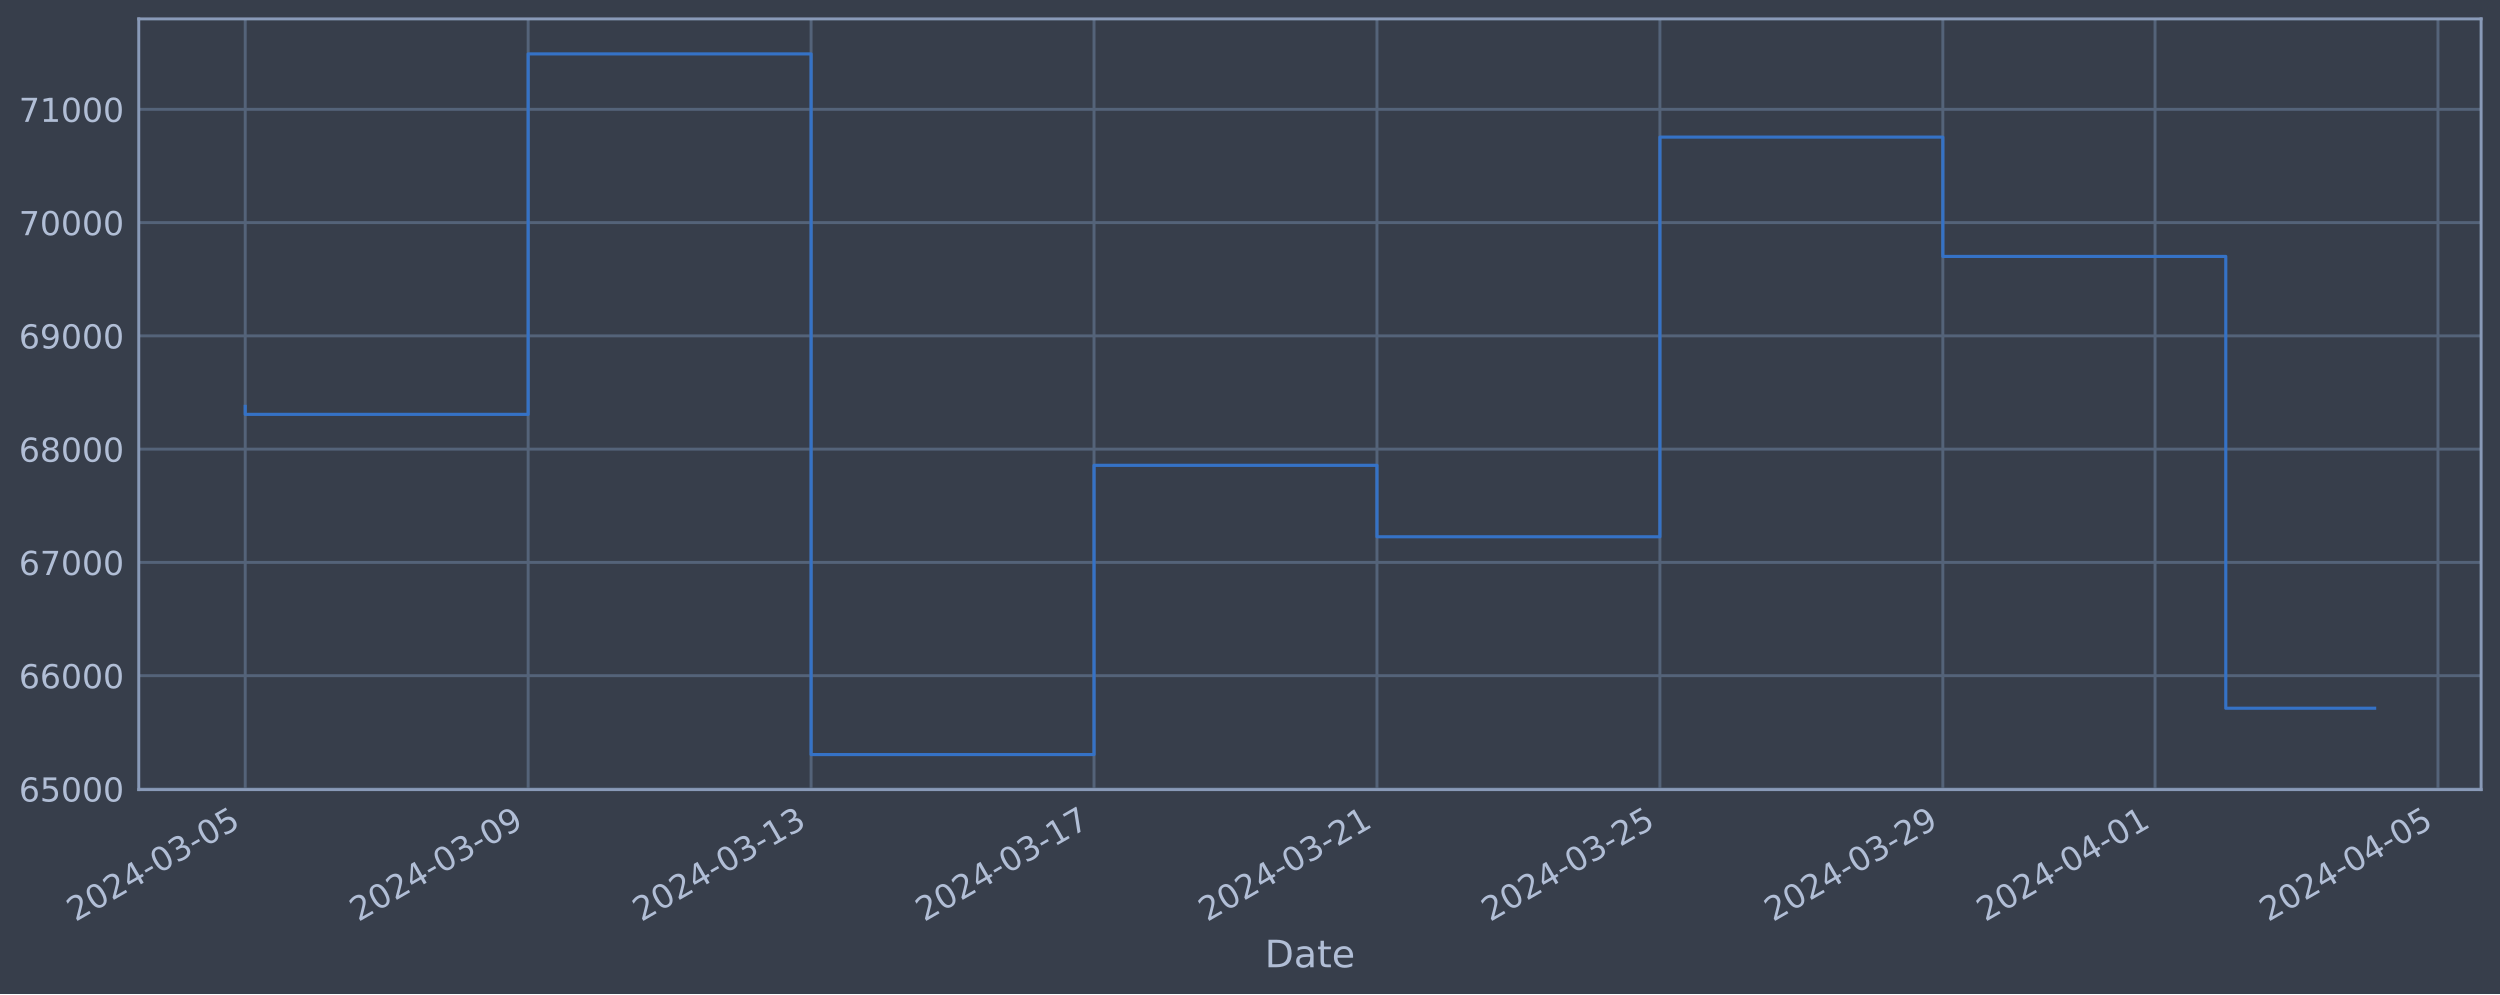
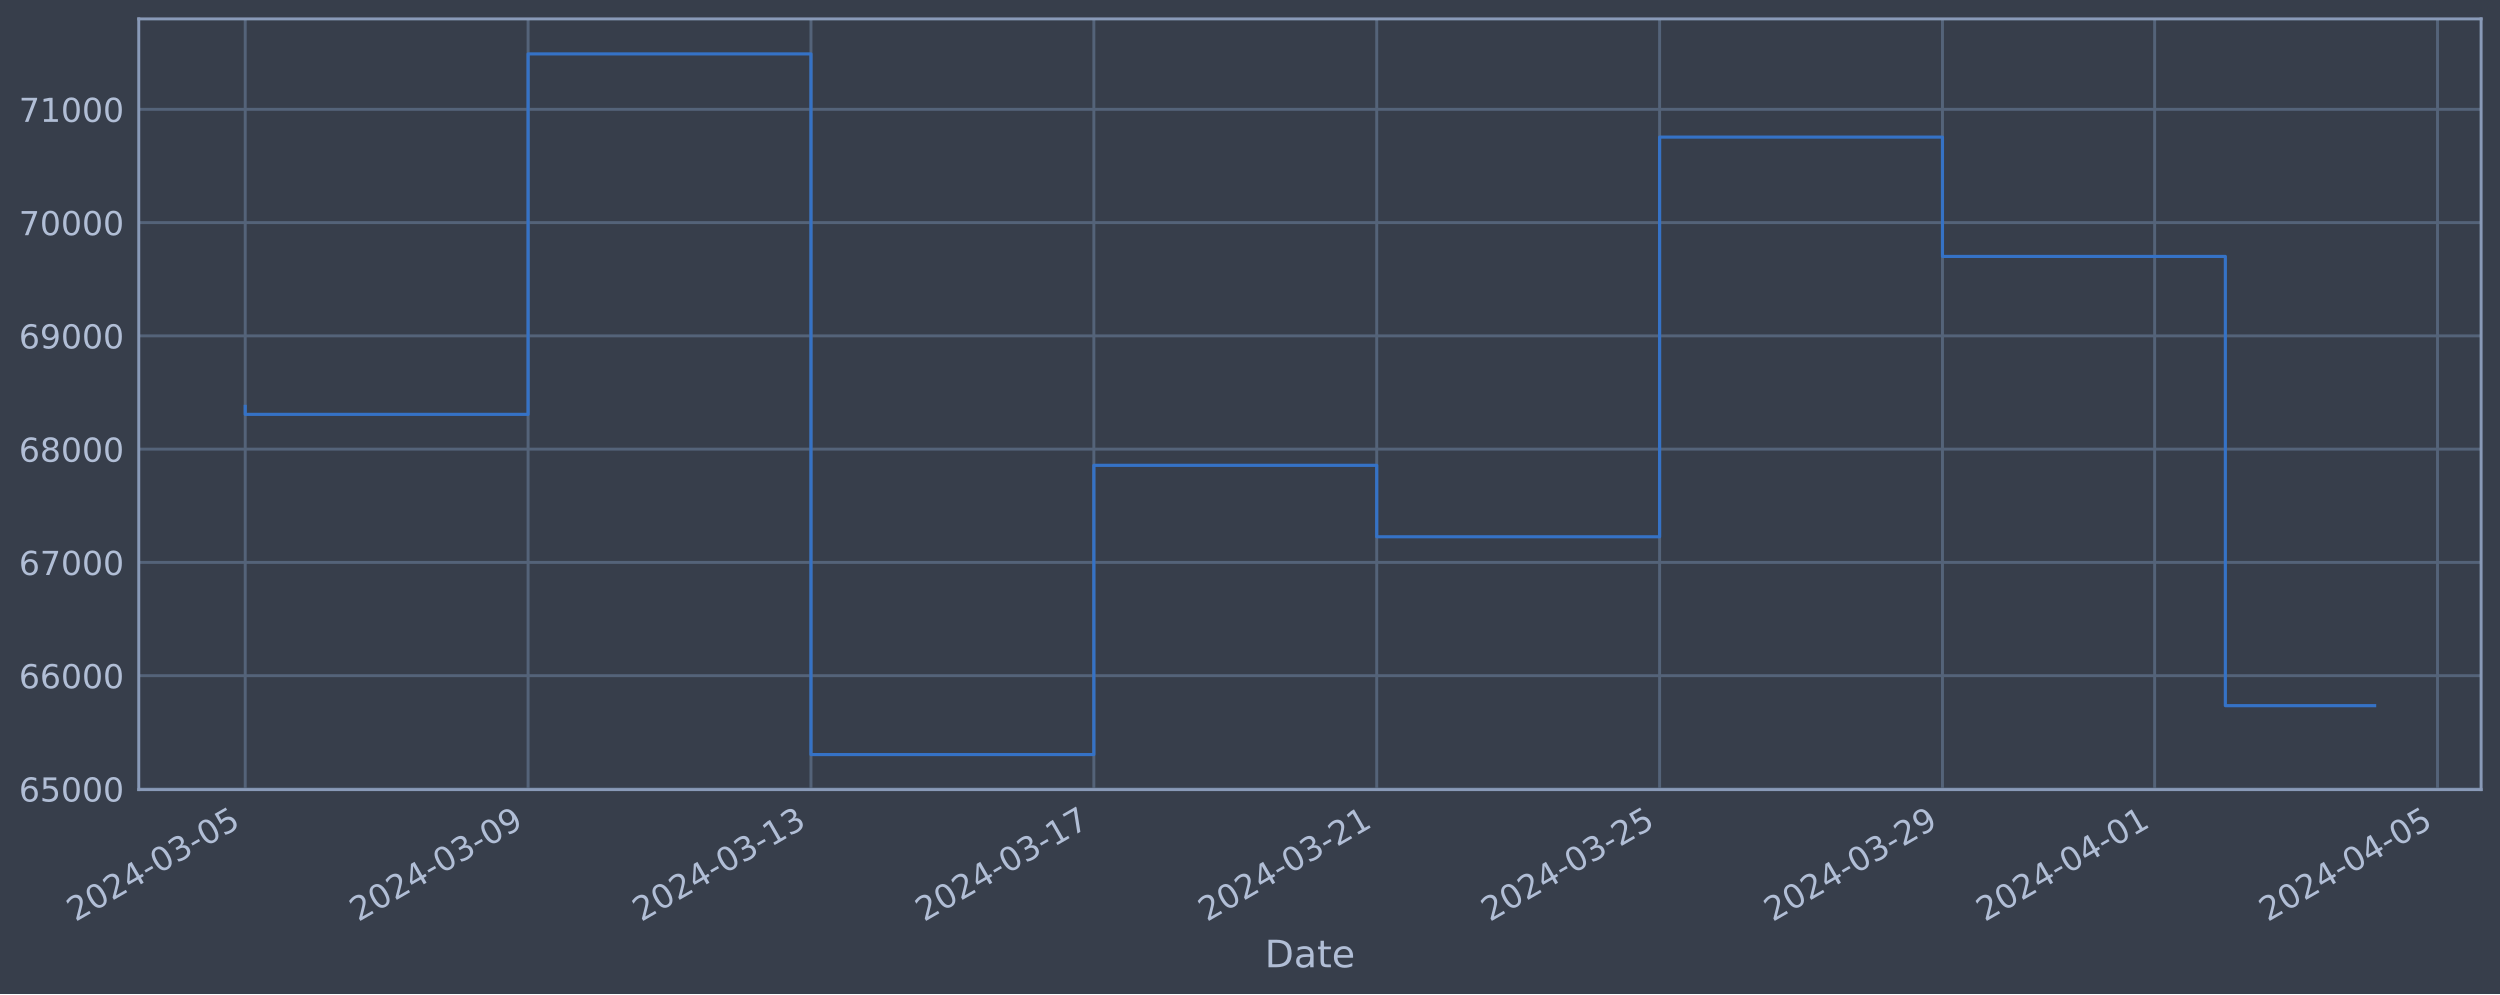
<svg xmlns="http://www.w3.org/2000/svg" xmlns:xlink="http://www.w3.org/1999/xlink" width="952.884pt" height="378.87pt" viewBox="0 0 952.884 378.87" version="1.1">
  <defs>
    <style type="text/css">*{stroke-linejoin: round; stroke-linecap: butt}</style>
  </defs>
  <g id="figure_1">
    <g id="patch_1">
      <path d="M 0 378.87  L 952.884 378.87  L 952.884 0  L 0 0  z " style="fill: #373e4b" />
    </g>
    <g id="axes_1">
      <g id="patch_2">
        <path d="M 52.884 300.96  L 945.684 300.96  L 945.684 7.2  L 52.884 7.2  z " style="fill: #373e4b" />
      </g>
      <g id="matplotlib.axis_1">
        <g id="xtick_1">
          <g id="line2d_1">
-             <path d="M 93.466 300.96  L 93.466 7.2  " clip-path="url(#p8812354109)" style="fill: none; stroke: #546379; stroke-width: 1.12; stroke-linecap: square" />
+             <path d="M 93.466 300.96  L 93.466 7.2  " clip-path="url(#p6d6fd59d65)" style="fill: none; stroke: #546379; stroke-width: 1.12; stroke-linecap: square" />
          </g>
          <g id="line2d_2" />
          <g id="text_1">
            <g style="fill: #b1bed6" transform="translate(28.74006 351.4642) rotate(-30) scale(0.126 -0.126)">
              <defs>
                <path id="DejaVuSans-32" d="M 1228 531  L 3431 531  L 3431 0  L 469 0  L 469 531  Q 828 903 1448 1529  Q 2069 2156 2228 2338  Q 2531 2678 2651 2914  Q 2772 3150 2772 3378  Q 2772 3750 2511 3984  Q 2250 4219 1831 4219  Q 1534 4219 1204 4116  Q 875 4013 500 3803  L 500 4441  Q 881 4594 1212 4672  Q 1544 4750 1819 4750  Q 2544 4750 2975 4387  Q 3406 4025 3406 3419  Q 3406 3131 3298 2873  Q 3191 2616 2906 2266  Q 2828 2175 2409 1742  Q 1991 1309 1228 531  z " transform="scale(0.015625)" />
                <path id="DejaVuSans-30" d="M 2034 4250  Q 1547 4250 1301 3770  Q 1056 3291 1056 2328  Q 1056 1369 1301 889  Q 1547 409 2034 409  Q 2525 409 2770 889  Q 3016 1369 3016 2328  Q 3016 3291 2770 3770  Q 2525 4250 2034 4250  z M 2034 4750  Q 2819 4750 3233 4129  Q 3647 3509 3647 2328  Q 3647 1150 3233 529  Q 2819 -91 2034 -91  Q 1250 -91 836 529  Q 422 1150 422 2328  Q 422 3509 836 4129  Q 1250 4750 2034 4750  z " transform="scale(0.015625)" />
                <path id="DejaVuSans-34" d="M 2419 4116  L 825 1625  L 2419 1625  L 2419 4116  z M 2253 4666  L 3047 4666  L 3047 1625  L 3713 1625  L 3713 1100  L 3047 1100  L 3047 0  L 2419 0  L 2419 1100  L 313 1100  L 313 1709  L 2253 4666  z " transform="scale(0.015625)" />
                <path id="DejaVuSans-2d" d="M 313 2009  L 1997 2009  L 1997 1497  L 313 1497  L 313 2009  z " transform="scale(0.015625)" />
                <path id="DejaVuSans-33" d="M 2597 2516  Q 3050 2419 3304 2112  Q 3559 1806 3559 1356  Q 3559 666 3084 287  Q 2609 -91 1734 -91  Q 1441 -91 1130 -33  Q 819 25 488 141  L 488 750  Q 750 597 1062 519  Q 1375 441 1716 441  Q 2309 441 2620 675  Q 2931 909 2931 1356  Q 2931 1769 2642 2001  Q 2353 2234 1838 2234  L 1294 2234  L 1294 2753  L 1863 2753  Q 2328 2753 2575 2939  Q 2822 3125 2822 3475  Q 2822 3834 2567 4026  Q 2313 4219 1838 4219  Q 1578 4219 1281 4162  Q 984 4106 628 3988  L 628 4550  Q 988 4650 1302 4700  Q 1616 4750 1894 4750  Q 2613 4750 3031 4423  Q 3450 4097 3450 3541  Q 3450 3153 3228 2886  Q 3006 2619 2597 2516  z " transform="scale(0.015625)" />
                <path id="DejaVuSans-35" d="M 691 4666  L 3169 4666  L 3169 4134  L 1269 4134  L 1269 2991  Q 1406 3038 1543 3061  Q 1681 3084 1819 3084  Q 2600 3084 3056 2656  Q 3513 2228 3513 1497  Q 3513 744 3044 326  Q 2575 -91 1722 -91  Q 1428 -91 1123 -41  Q 819 9 494 109  L 494 744  Q 775 591 1075 516  Q 1375 441 1709 441  Q 2250 441 2565 725  Q 2881 1009 2881 1497  Q 2881 1984 2565 2268  Q 2250 2553 1709 2553  Q 1456 2553 1204 2497  Q 953 2441 691 2322  L 691 4666  z " transform="scale(0.015625)" />
              </defs>
              <use xlink:href="#DejaVuSans-32" />
              <use xlink:href="#DejaVuSans-30" x="63.623" />
              <use xlink:href="#DejaVuSans-32" x="127.246" />
              <use xlink:href="#DejaVuSans-34" x="190.869" />
              <use xlink:href="#DejaVuSans-2d" x="254.492" />
              <use xlink:href="#DejaVuSans-30" x="290.576" />
              <use xlink:href="#DejaVuSans-33" x="354.199" />
              <use xlink:href="#DejaVuSans-2d" x="417.822" />
              <use xlink:href="#DejaVuSans-30" x="453.906" />
              <use xlink:href="#DejaVuSans-35" x="517.529" />
            </g>
          </g>
        </g>
        <g id="xtick_2">
          <g id="line2d_3">
-             <path d="M 201.308 300.96  L 201.308 7.2  " clip-path="url(#p8812354109)" style="fill: none; stroke: #546379; stroke-width: 1.12; stroke-linecap: square" />
+             <path d="M 201.285 300.96  L 201.285 7.2  " clip-path="url(#p6d6fd59d65)" style="fill: none; stroke: #546379; stroke-width: 1.12; stroke-linecap: square" />
          </g>
          <g id="line2d_4" />
          <g id="text_2">
-             <g style="fill: #b1bed6" transform="translate(136.5824 351.4642) rotate(-30) scale(0.126 -0.126)">
+             <g style="fill: #b1bed6" transform="translate(136.5593 351.4642) rotate(-30) scale(0.126 -0.126)">
              <defs>
                <path id="DejaVuSans-39" d="M 703 97  L 703 672  Q 941 559 1184 500  Q 1428 441 1663 441  Q 2288 441 2617 861  Q 2947 1281 2994 2138  Q 2813 1869 2534 1725  Q 2256 1581 1919 1581  Q 1219 1581 811 2004  Q 403 2428 403 3163  Q 403 3881 828 4315  Q 1253 4750 1959 4750  Q 2769 4750 3195 4129  Q 3622 3509 3622 2328  Q 3622 1225 3098 567  Q 2575 -91 1691 -91  Q 1453 -91 1209 -44  Q 966 3 703 97  z M 1959 2075  Q 2384 2075 2632 2365  Q 2881 2656 2881 3163  Q 2881 3666 2632 3958  Q 2384 4250 1959 4250  Q 1534 4250 1286 3958  Q 1038 3666 1038 3163  Q 1038 2656 1286 2365  Q 1534 2075 1959 2075  z " transform="scale(0.015625)" />
              </defs>
              <use xlink:href="#DejaVuSans-32" />
              <use xlink:href="#DejaVuSans-30" x="63.623" />
              <use xlink:href="#DejaVuSans-32" x="127.246" />
              <use xlink:href="#DejaVuSans-34" x="190.869" />
              <use xlink:href="#DejaVuSans-2d" x="254.492" />
              <use xlink:href="#DejaVuSans-30" x="290.576" />
              <use xlink:href="#DejaVuSans-33" x="354.199" />
              <use xlink:href="#DejaVuSans-2d" x="417.822" />
              <use xlink:href="#DejaVuSans-30" x="453.906" />
              <use xlink:href="#DejaVuSans-39" x="517.529" />
            </g>
          </g>
        </g>
        <g id="xtick_3">
          <g id="line2d_5">
-             <path d="M 309.15 300.96  L 309.15 7.2  " clip-path="url(#p8812354109)" style="fill: none; stroke: #546379; stroke-width: 1.12; stroke-linecap: square" />
+             <path d="M 309.104 300.96  L 309.104 7.2  " clip-path="url(#p6d6fd59d65)" style="fill: none; stroke: #546379; stroke-width: 1.12; stroke-linecap: square" />
          </g>
          <g id="line2d_6" />
          <g id="text_3">
-             <g style="fill: #b1bed6" transform="translate(244.4247 351.4642) rotate(-30) scale(0.126 -0.126)">
+             <g style="fill: #b1bed6" transform="translate(244.3786 351.4642) rotate(-30) scale(0.126 -0.126)">
              <defs>
                <path id="DejaVuSans-31" d="M 794 531  L 1825 531  L 1825 4091  L 703 3866  L 703 4441  L 1819 4666  L 2450 4666  L 2450 531  L 3481 531  L 3481 0  L 794 0  L 794 531  z " transform="scale(0.015625)" />
              </defs>
              <use xlink:href="#DejaVuSans-32" />
              <use xlink:href="#DejaVuSans-30" x="63.623" />
              <use xlink:href="#DejaVuSans-32" x="127.246" />
              <use xlink:href="#DejaVuSans-34" x="190.869" />
              <use xlink:href="#DejaVuSans-2d" x="254.492" />
              <use xlink:href="#DejaVuSans-30" x="290.576" />
              <use xlink:href="#DejaVuSans-33" x="354.199" />
              <use xlink:href="#DejaVuSans-2d" x="417.822" />
              <use xlink:href="#DejaVuSans-31" x="453.906" />
              <use xlink:href="#DejaVuSans-33" x="517.529" />
            </g>
          </g>
        </g>
        <g id="xtick_4">
          <g id="line2d_7">
-             <path d="M 416.993 300.96  L 416.993 7.2  " clip-path="url(#p8812354109)" style="fill: none; stroke: #546379; stroke-width: 1.12; stroke-linecap: square" />
+             <path d="M 416.923 300.96  L 416.923 7.2  " clip-path="url(#p6d6fd59d65)" style="fill: none; stroke: #546379; stroke-width: 1.12; stroke-linecap: square" />
          </g>
          <g id="line2d_8" />
          <g id="text_4">
-             <g style="fill: #b1bed6" transform="translate(352.267 351.4642) rotate(-30) scale(0.126 -0.126)">
+             <g style="fill: #b1bed6" transform="translate(352.1979 351.4642) rotate(-30) scale(0.126 -0.126)">
              <defs>
                <path id="DejaVuSans-37" d="M 525 4666  L 3525 4666  L 3525 4397  L 1831 0  L 1172 0  L 2766 4134  L 525 4134  L 525 4666  z " transform="scale(0.015625)" />
              </defs>
              <use xlink:href="#DejaVuSans-32" />
              <use xlink:href="#DejaVuSans-30" x="63.623" />
              <use xlink:href="#DejaVuSans-32" x="127.246" />
              <use xlink:href="#DejaVuSans-34" x="190.869" />
              <use xlink:href="#DejaVuSans-2d" x="254.492" />
              <use xlink:href="#DejaVuSans-30" x="290.576" />
              <use xlink:href="#DejaVuSans-33" x="354.199" />
              <use xlink:href="#DejaVuSans-2d" x="417.822" />
              <use xlink:href="#DejaVuSans-31" x="453.906" />
              <use xlink:href="#DejaVuSans-37" x="517.529" />
            </g>
          </g>
        </g>
        <g id="xtick_5">
          <g id="line2d_9">
-             <path d="M 524.835 300.96  L 524.835 7.2  " clip-path="url(#p8812354109)" style="fill: none; stroke: #546379; stroke-width: 1.12; stroke-linecap: square" />
+             <path d="M 524.743 300.96  L 524.743 7.2  " clip-path="url(#p6d6fd59d65)" style="fill: none; stroke: #546379; stroke-width: 1.12; stroke-linecap: square" />
          </g>
          <g id="line2d_10" />
          <g id="text_5">
-             <g style="fill: #b1bed6" transform="translate(460.1093 351.4642) rotate(-30) scale(0.126 -0.126)">
+             <g style="fill: #b1bed6" transform="translate(460.0171 351.4642) rotate(-30) scale(0.126 -0.126)">
              <use xlink:href="#DejaVuSans-32" />
              <use xlink:href="#DejaVuSans-30" x="63.623" />
              <use xlink:href="#DejaVuSans-32" x="127.246" />
              <use xlink:href="#DejaVuSans-34" x="190.869" />
              <use xlink:href="#DejaVuSans-2d" x="254.492" />
              <use xlink:href="#DejaVuSans-30" x="290.576" />
              <use xlink:href="#DejaVuSans-33" x="354.199" />
              <use xlink:href="#DejaVuSans-2d" x="417.822" />
              <use xlink:href="#DejaVuSans-32" x="453.906" />
              <use xlink:href="#DejaVuSans-31" x="517.529" />
            </g>
          </g>
        </g>
        <g id="xtick_6">
          <g id="line2d_11">
-             <path d="M 632.677 300.96  L 632.677 7.2  " clip-path="url(#p8812354109)" style="fill: none; stroke: #546379; stroke-width: 1.12; stroke-linecap: square" />
+             <path d="M 632.562 300.96  L 632.562 7.2  " clip-path="url(#p6d6fd59d65)" style="fill: none; stroke: #546379; stroke-width: 1.12; stroke-linecap: square" />
          </g>
          <g id="line2d_12" />
          <g id="text_6">
-             <g style="fill: #b1bed6" transform="translate(567.9516 351.4642) rotate(-30) scale(0.126 -0.126)">
+             <g style="fill: #b1bed6" transform="translate(567.8364 351.4642) rotate(-30) scale(0.126 -0.126)">
              <use xlink:href="#DejaVuSans-32" />
              <use xlink:href="#DejaVuSans-30" x="63.623" />
              <use xlink:href="#DejaVuSans-32" x="127.246" />
              <use xlink:href="#DejaVuSans-34" x="190.869" />
              <use xlink:href="#DejaVuSans-2d" x="254.492" />
              <use xlink:href="#DejaVuSans-30" x="290.576" />
              <use xlink:href="#DejaVuSans-33" x="354.199" />
              <use xlink:href="#DejaVuSans-2d" x="417.822" />
              <use xlink:href="#DejaVuSans-32" x="453.906" />
              <use xlink:href="#DejaVuSans-35" x="517.529" />
            </g>
          </g>
        </g>
        <g id="xtick_7">
          <g id="line2d_13">
-             <path d="M 740.519 300.96  L 740.519 7.2  " clip-path="url(#p8812354109)" style="fill: none; stroke: #546379; stroke-width: 1.12; stroke-linecap: square" />
+             <path d="M 740.381 300.96  L 740.381 7.2  " clip-path="url(#p6d6fd59d65)" style="fill: none; stroke: #546379; stroke-width: 1.12; stroke-linecap: square" />
          </g>
          <g id="line2d_14" />
          <g id="text_7">
-             <g style="fill: #b1bed6" transform="translate(675.7939 351.4642) rotate(-30) scale(0.126 -0.126)">
+             <g style="fill: #b1bed6" transform="translate(675.6557 351.4642) rotate(-30) scale(0.126 -0.126)">
              <use xlink:href="#DejaVuSans-32" />
              <use xlink:href="#DejaVuSans-30" x="63.623" />
              <use xlink:href="#DejaVuSans-32" x="127.246" />
              <use xlink:href="#DejaVuSans-34" x="190.869" />
              <use xlink:href="#DejaVuSans-2d" x="254.492" />
              <use xlink:href="#DejaVuSans-30" x="290.576" />
              <use xlink:href="#DejaVuSans-33" x="354.199" />
              <use xlink:href="#DejaVuSans-2d" x="417.822" />
              <use xlink:href="#DejaVuSans-32" x="453.906" />
              <use xlink:href="#DejaVuSans-39" x="517.529" />
            </g>
          </g>
        </g>
        <g id="xtick_8">
          <g id="line2d_15">
-             <path d="M 821.401 300.96  L 821.401 7.2  " clip-path="url(#p8812354109)" style="fill: none; stroke: #546379; stroke-width: 1.12; stroke-linecap: square" />
+             <path d="M 821.246 300.96  L 821.246 7.2  " clip-path="url(#p6d6fd59d65)" style="fill: none; stroke: #546379; stroke-width: 1.12; stroke-linecap: square" />
          </g>
          <g id="line2d_16" />
          <g id="text_8">
-             <g style="fill: #b1bed6" transform="translate(756.6757 351.4642) rotate(-30) scale(0.126 -0.126)">
+             <g style="fill: #b1bed6" transform="translate(756.5201 351.4642) rotate(-30) scale(0.126 -0.126)">
              <use xlink:href="#DejaVuSans-32" />
              <use xlink:href="#DejaVuSans-30" x="63.623" />
              <use xlink:href="#DejaVuSans-32" x="127.246" />
              <use xlink:href="#DejaVuSans-34" x="190.869" />
              <use xlink:href="#DejaVuSans-2d" x="254.492" />
              <use xlink:href="#DejaVuSans-30" x="290.576" />
              <use xlink:href="#DejaVuSans-34" x="354.199" />
              <use xlink:href="#DejaVuSans-2d" x="417.822" />
              <use xlink:href="#DejaVuSans-30" x="453.906" />
              <use xlink:href="#DejaVuSans-31" x="517.529" />
            </g>
          </g>
        </g>
        <g id="xtick_9">
          <g id="line2d_17">
-             <path d="M 929.244 300.96  L 929.244 7.2  " clip-path="url(#p8812354109)" style="fill: none; stroke: #546379; stroke-width: 1.12; stroke-linecap: square" />
+             <path d="M 929.065 300.96  L 929.065 7.2  " clip-path="url(#p6d6fd59d65)" style="fill: none; stroke: #546379; stroke-width: 1.12; stroke-linecap: square" />
          </g>
          <g id="line2d_18" />
          <g id="text_9">
-             <g style="fill: #b1bed6" transform="translate(864.518 351.4642) rotate(-30) scale(0.126 -0.126)">
+             <g style="fill: #b1bed6" transform="translate(864.3394 351.4642) rotate(-30) scale(0.126 -0.126)">
              <use xlink:href="#DejaVuSans-32" />
              <use xlink:href="#DejaVuSans-30" x="63.623" />
              <use xlink:href="#DejaVuSans-32" x="127.246" />
              <use xlink:href="#DejaVuSans-34" x="190.869" />
              <use xlink:href="#DejaVuSans-2d" x="254.492" />
              <use xlink:href="#DejaVuSans-30" x="290.576" />
              <use xlink:href="#DejaVuSans-34" x="354.199" />
              <use xlink:href="#DejaVuSans-2d" x="417.822" />
              <use xlink:href="#DejaVuSans-30" x="453.906" />
              <use xlink:href="#DejaVuSans-35" x="517.529" />
            </g>
          </g>
        </g>
        <g id="text_10">
          <g style="fill: #b1bed6" transform="translate(482.0746 368.6753) scale(0.144 -0.144)">
            <defs>
              <path id="DejaVuSans-44" d="M 1259 4147  L 1259 519  L 2022 519  Q 2988 519 3436 956  Q 3884 1394 3884 2338  Q 3884 3275 3436 3711  Q 2988 4147 2022 4147  L 1259 4147  z M 628 4666  L 1925 4666  Q 3281 4666 3915 4102  Q 4550 3538 4550 2338  Q 4550 1131 3912 565  Q 3275 0 1925 0  L 628 0  L 628 4666  z " transform="scale(0.015625)" />
              <path id="DejaVuSans-61" d="M 2194 1759  Q 1497 1759 1228 1600  Q 959 1441 959 1056  Q 959 750 1161 570  Q 1363 391 1709 391  Q 2188 391 2477 730  Q 2766 1069 2766 1631  L 2766 1759  L 2194 1759  z M 3341 1997  L 3341 0  L 2766 0  L 2766 531  Q 2569 213 2275 61  Q 1981 -91 1556 -91  Q 1019 -91 701 211  Q 384 513 384 1019  Q 384 1609 779 1909  Q 1175 2209 1959 2209  L 2766 2209  L 2766 2266  Q 2766 2663 2505 2880  Q 2244 3097 1772 3097  Q 1472 3097 1187 3025  Q 903 2953 641 2809  L 641 3341  Q 956 3463 1253 3523  Q 1550 3584 1831 3584  Q 2591 3584 2966 3190  Q 3341 2797 3341 1997  z " transform="scale(0.015625)" />
              <path id="DejaVuSans-74" d="M 1172 4494  L 1172 3500  L 2356 3500  L 2356 3053  L 1172 3053  L 1172 1153  Q 1172 725 1289 603  Q 1406 481 1766 481  L 2356 481  L 2356 0  L 1766 0  Q 1100 0 847 248  Q 594 497 594 1153  L 594 3053  L 172 3053  L 172 3500  L 594 3500  L 594 4494  L 1172 4494  z " transform="scale(0.015625)" />
              <path id="DejaVuSans-65" d="M 3597 1894  L 3597 1613  L 953 1613  Q 991 1019 1311 708  Q 1631 397 2203 397  Q 2534 397 2845 478  Q 3156 559 3463 722  L 3463 178  Q 3153 47 2828 -22  Q 2503 -91 2169 -91  Q 1331 -91 842 396  Q 353 884 353 1716  Q 353 2575 817 3079  Q 1281 3584 2069 3584  Q 2775 3584 3186 3129  Q 3597 2675 3597 1894  z M 3022 2063  Q 3016 2534 2758 2815  Q 2500 3097 2075 3097  Q 1594 3097 1305 2825  Q 1016 2553 972 2059  L 3022 2063  z " transform="scale(0.015625)" />
            </defs>
            <use xlink:href="#DejaVuSans-44" />
            <use xlink:href="#DejaVuSans-61" x="77.002" />
            <use xlink:href="#DejaVuSans-74" x="138.281" />
            <use xlink:href="#DejaVuSans-65" x="177.49" />
          </g>
        </g>
      </g>
      <g id="matplotlib.axis_2">
        <g id="ytick_1">
          <g id="line2d_19">
-             <path d="M 52.884 300.718  L 945.684 300.718  " clip-path="url(#p8812354109)" style="fill: none; stroke: #546379; stroke-width: 1.12; stroke-linecap: square" />
+             <path d="M 52.884 300.718  L 945.684 300.718  " clip-path="url(#p6d6fd59d65)" style="fill: none; stroke: #546379; stroke-width: 1.12; stroke-linecap: square" />
          </g>
          <g id="line2d_20" />
          <g id="text_11">
            <g style="fill: #b1bed6" transform="translate(7.2 305.5049) scale(0.126 -0.126)">
              <defs>
                <path id="DejaVuSans-36" d="M 2113 2584  Q 1688 2584 1439 2293  Q 1191 2003 1191 1497  Q 1191 994 1439 701  Q 1688 409 2113 409  Q 2538 409 2786 701  Q 3034 994 3034 1497  Q 3034 2003 2786 2293  Q 2538 2584 2113 2584  z M 3366 4563  L 3366 3988  Q 3128 4100 2886 4159  Q 2644 4219 2406 4219  Q 1781 4219 1451 3797  Q 1122 3375 1075 2522  Q 1259 2794 1537 2939  Q 1816 3084 2150 3084  Q 2853 3084 3261 2657  Q 3669 2231 3669 1497  Q 3669 778 3244 343  Q 2819 -91 2113 -91  Q 1303 -91 875 529  Q 447 1150 447 2328  Q 447 3434 972 4092  Q 1497 4750 2381 4750  Q 2619 4750 2861 4703  Q 3103 4656 3366 4563  z " transform="scale(0.015625)" />
              </defs>
              <use xlink:href="#DejaVuSans-36" />
              <use xlink:href="#DejaVuSans-35" x="63.623" />
              <use xlink:href="#DejaVuSans-30" x="127.246" />
              <use xlink:href="#DejaVuSans-30" x="190.869" />
              <use xlink:href="#DejaVuSans-30" x="254.492" />
            </g>
          </g>
        </g>
        <g id="ytick_2">
          <g id="line2d_21">
-             <path d="M 52.884 257.544  L 945.684 257.544  " clip-path="url(#p8812354109)" style="fill: none; stroke: #546379; stroke-width: 1.12; stroke-linecap: square" />
+             <path d="M 52.884 257.544  L 945.684 257.544  " clip-path="url(#p6d6fd59d65)" style="fill: none; stroke: #546379; stroke-width: 1.12; stroke-linecap: square" />
          </g>
          <g id="line2d_22" />
          <g id="text_12">
            <g style="fill: #b1bed6" transform="translate(7.2 262.331) scale(0.126 -0.126)">
              <use xlink:href="#DejaVuSans-36" />
              <use xlink:href="#DejaVuSans-36" x="63.623" />
              <use xlink:href="#DejaVuSans-30" x="127.246" />
              <use xlink:href="#DejaVuSans-30" x="190.869" />
              <use xlink:href="#DejaVuSans-30" x="254.492" />
            </g>
          </g>
        </g>
        <g id="ytick_3">
          <g id="line2d_23">
-             <path d="M 52.884 214.37  L 945.684 214.37  " clip-path="url(#p8812354109)" style="fill: none; stroke: #546379; stroke-width: 1.12; stroke-linecap: square" />
+             <path d="M 52.884 214.37  L 945.684 214.37  " clip-path="url(#p6d6fd59d65)" style="fill: none; stroke: #546379; stroke-width: 1.12; stroke-linecap: square" />
          </g>
          <g id="line2d_24" />
          <g id="text_13">
            <g style="fill: #b1bed6" transform="translate(7.2 219.157) scale(0.126 -0.126)">
              <use xlink:href="#DejaVuSans-36" />
              <use xlink:href="#DejaVuSans-37" x="63.623" />
              <use xlink:href="#DejaVuSans-30" x="127.246" />
              <use xlink:href="#DejaVuSans-30" x="190.869" />
              <use xlink:href="#DejaVuSans-30" x="254.492" />
            </g>
          </g>
        </g>
        <g id="ytick_4">
          <g id="line2d_25">
-             <path d="M 52.884 171.196  L 945.684 171.196  " clip-path="url(#p8812354109)" style="fill: none; stroke: #546379; stroke-width: 1.12; stroke-linecap: square" />
+             <path d="M 52.884 171.196  L 945.684 171.196  " clip-path="url(#p6d6fd59d65)" style="fill: none; stroke: #546379; stroke-width: 1.12; stroke-linecap: square" />
          </g>
          <g id="line2d_26" />
          <g id="text_14">
            <g style="fill: #b1bed6" transform="translate(7.2 175.9831) scale(0.126 -0.126)">
              <defs>
                <path id="DejaVuSans-38" d="M 2034 2216  Q 1584 2216 1326 1975  Q 1069 1734 1069 1313  Q 1069 891 1326 650  Q 1584 409 2034 409  Q 2484 409 2743 651  Q 3003 894 3003 1313  Q 3003 1734 2745 1975  Q 2488 2216 2034 2216  z M 1403 2484  Q 997 2584 770 2862  Q 544 3141 544 3541  Q 544 4100 942 4425  Q 1341 4750 2034 4750  Q 2731 4750 3128 4425  Q 3525 4100 3525 3541  Q 3525 3141 3298 2862  Q 3072 2584 2669 2484  Q 3125 2378 3379 2068  Q 3634 1759 3634 1313  Q 3634 634 3220 271  Q 2806 -91 2034 -91  Q 1263 -91 848 271  Q 434 634 434 1313  Q 434 1759 690 2068  Q 947 2378 1403 2484  z M 1172 3481  Q 1172 3119 1398 2916  Q 1625 2713 2034 2713  Q 2441 2713 2670 2916  Q 2900 3119 2900 3481  Q 2900 3844 2670 4047  Q 2441 4250 2034 4250  Q 1625 4250 1398 4047  Q 1172 3844 1172 3481  z " transform="scale(0.015625)" />
              </defs>
              <use xlink:href="#DejaVuSans-36" />
              <use xlink:href="#DejaVuSans-38" x="63.623" />
              <use xlink:href="#DejaVuSans-30" x="127.246" />
              <use xlink:href="#DejaVuSans-30" x="190.869" />
              <use xlink:href="#DejaVuSans-30" x="254.492" />
            </g>
          </g>
        </g>
        <g id="ytick_5">
          <g id="line2d_27">
-             <path d="M 52.884 128.022  L 945.684 128.022  " clip-path="url(#p8812354109)" style="fill: none; stroke: #546379; stroke-width: 1.12; stroke-linecap: square" />
+             <path d="M 52.884 128.022  L 945.684 128.022  " clip-path="url(#p6d6fd59d65)" style="fill: none; stroke: #546379; stroke-width: 1.12; stroke-linecap: square" />
          </g>
          <g id="line2d_28" />
          <g id="text_15">
            <g style="fill: #b1bed6" transform="translate(7.2 132.8092) scale(0.126 -0.126)">
              <use xlink:href="#DejaVuSans-36" />
              <use xlink:href="#DejaVuSans-39" x="63.623" />
              <use xlink:href="#DejaVuSans-30" x="127.246" />
              <use xlink:href="#DejaVuSans-30" x="190.869" />
              <use xlink:href="#DejaVuSans-30" x="254.492" />
            </g>
          </g>
        </g>
        <g id="ytick_6">
          <g id="line2d_29">
-             <path d="M 52.884 84.848  L 945.684 84.848  " clip-path="url(#p8812354109)" style="fill: none; stroke: #546379; stroke-width: 1.12; stroke-linecap: square" />
+             <path d="M 52.884 84.848  L 945.684 84.848  " clip-path="url(#p6d6fd59d65)" style="fill: none; stroke: #546379; stroke-width: 1.12; stroke-linecap: square" />
          </g>
          <g id="line2d_30" />
          <g id="text_16">
            <g style="fill: #b1bed6" transform="translate(7.2 89.63523) scale(0.126 -0.126)">
              <use xlink:href="#DejaVuSans-37" />
              <use xlink:href="#DejaVuSans-30" x="63.623" />
              <use xlink:href="#DejaVuSans-30" x="127.246" />
              <use xlink:href="#DejaVuSans-30" x="190.869" />
              <use xlink:href="#DejaVuSans-30" x="254.492" />
            </g>
          </g>
        </g>
        <g id="ytick_7">
          <g id="line2d_31">
-             <path d="M 52.884 41.674  L 945.684 41.674  " clip-path="url(#p8812354109)" style="fill: none; stroke: #546379; stroke-width: 1.12; stroke-linecap: square" />
+             <path d="M 52.884 41.674  L 945.684 41.674  " clip-path="url(#p6d6fd59d65)" style="fill: none; stroke: #546379; stroke-width: 1.12; stroke-linecap: square" />
          </g>
          <g id="line2d_32" />
          <g id="text_17">
            <g style="fill: #b1bed6" transform="translate(7.2 46.4613) scale(0.126 -0.126)">
              <use xlink:href="#DejaVuSans-37" />
              <use xlink:href="#DejaVuSans-31" x="63.623" />
              <use xlink:href="#DejaVuSans-30" x="127.246" />
              <use xlink:href="#DejaVuSans-30" x="190.869" />
              <use xlink:href="#DejaVuSans-30" x="254.492" />
            </g>
          </g>
        </g>
      </g>
      <g id="line2d_33">
-         <path d="M 93.466 154.891  L 93.466 157.946  L 201.308 157.946  L 201.308 20.553  L 309.15 20.553  L 309.15 287.607  L 416.993 287.607  L 416.993 177.362  L 524.835 177.362  L 524.835 204.598  L 632.677 204.598  L 632.677 52.265  L 740.519 52.265  L 740.519 97.744  L 848.362 97.744  L 848.362 269.954  L 905.102 269.954  " clip-path="url(#p8812354109)" style="fill: none; stroke: #3572c6; stroke-width: 1.2; stroke-linecap: square" />
+         <path d="M 93.466 154.891  L 93.466 157.946  L 201.285 157.946  L 201.285 20.553  L 309.104 20.553  L 309.104 287.607  L 416.923 287.607  L 416.923 177.362  L 524.743 177.362  L 524.743 204.598  L 632.562 204.598  L 632.562 52.265  L 740.381 52.265  L 740.381 97.744  L 848.2 97.744  L 848.2 268.966  L 905.102 268.966  " clip-path="url(#p6d6fd59d65)" style="fill: none; stroke: #3572c6; stroke-width: 1.2; stroke-linecap: square" />
      </g>
      <g id="patch_3">
        <path d="M 52.884 300.96  L 52.884 7.2  " style="fill: none; stroke: #899ab8; stroke-width: 1.12; stroke-linejoin: miter; stroke-linecap: square" />
      </g>
      <g id="patch_4">
        <path d="M 945.684 300.96  L 945.684 7.2  " style="fill: none; stroke: #899ab8; stroke-width: 1.12; stroke-linejoin: miter; stroke-linecap: square" />
      </g>
      <g id="patch_5">
        <path d="M 52.884 300.96  L 945.684 300.96  " style="fill: none; stroke: #899ab8; stroke-width: 1.12; stroke-linejoin: miter; stroke-linecap: square" />
      </g>
      <g id="patch_6">
        <path d="M 52.884 7.2  L 945.684 7.2  " style="fill: none; stroke: #899ab8; stroke-width: 1.12; stroke-linejoin: miter; stroke-linecap: square" />
      </g>
    </g>
  </g>
  <defs>
-     <clipPath id="p8812354109">
+     <clipPath id="p6d6fd59d65">
      <rect x="52.884" y="7.2" width="892.8" height="293.76" />
    </clipPath>
  </defs>
</svg>
